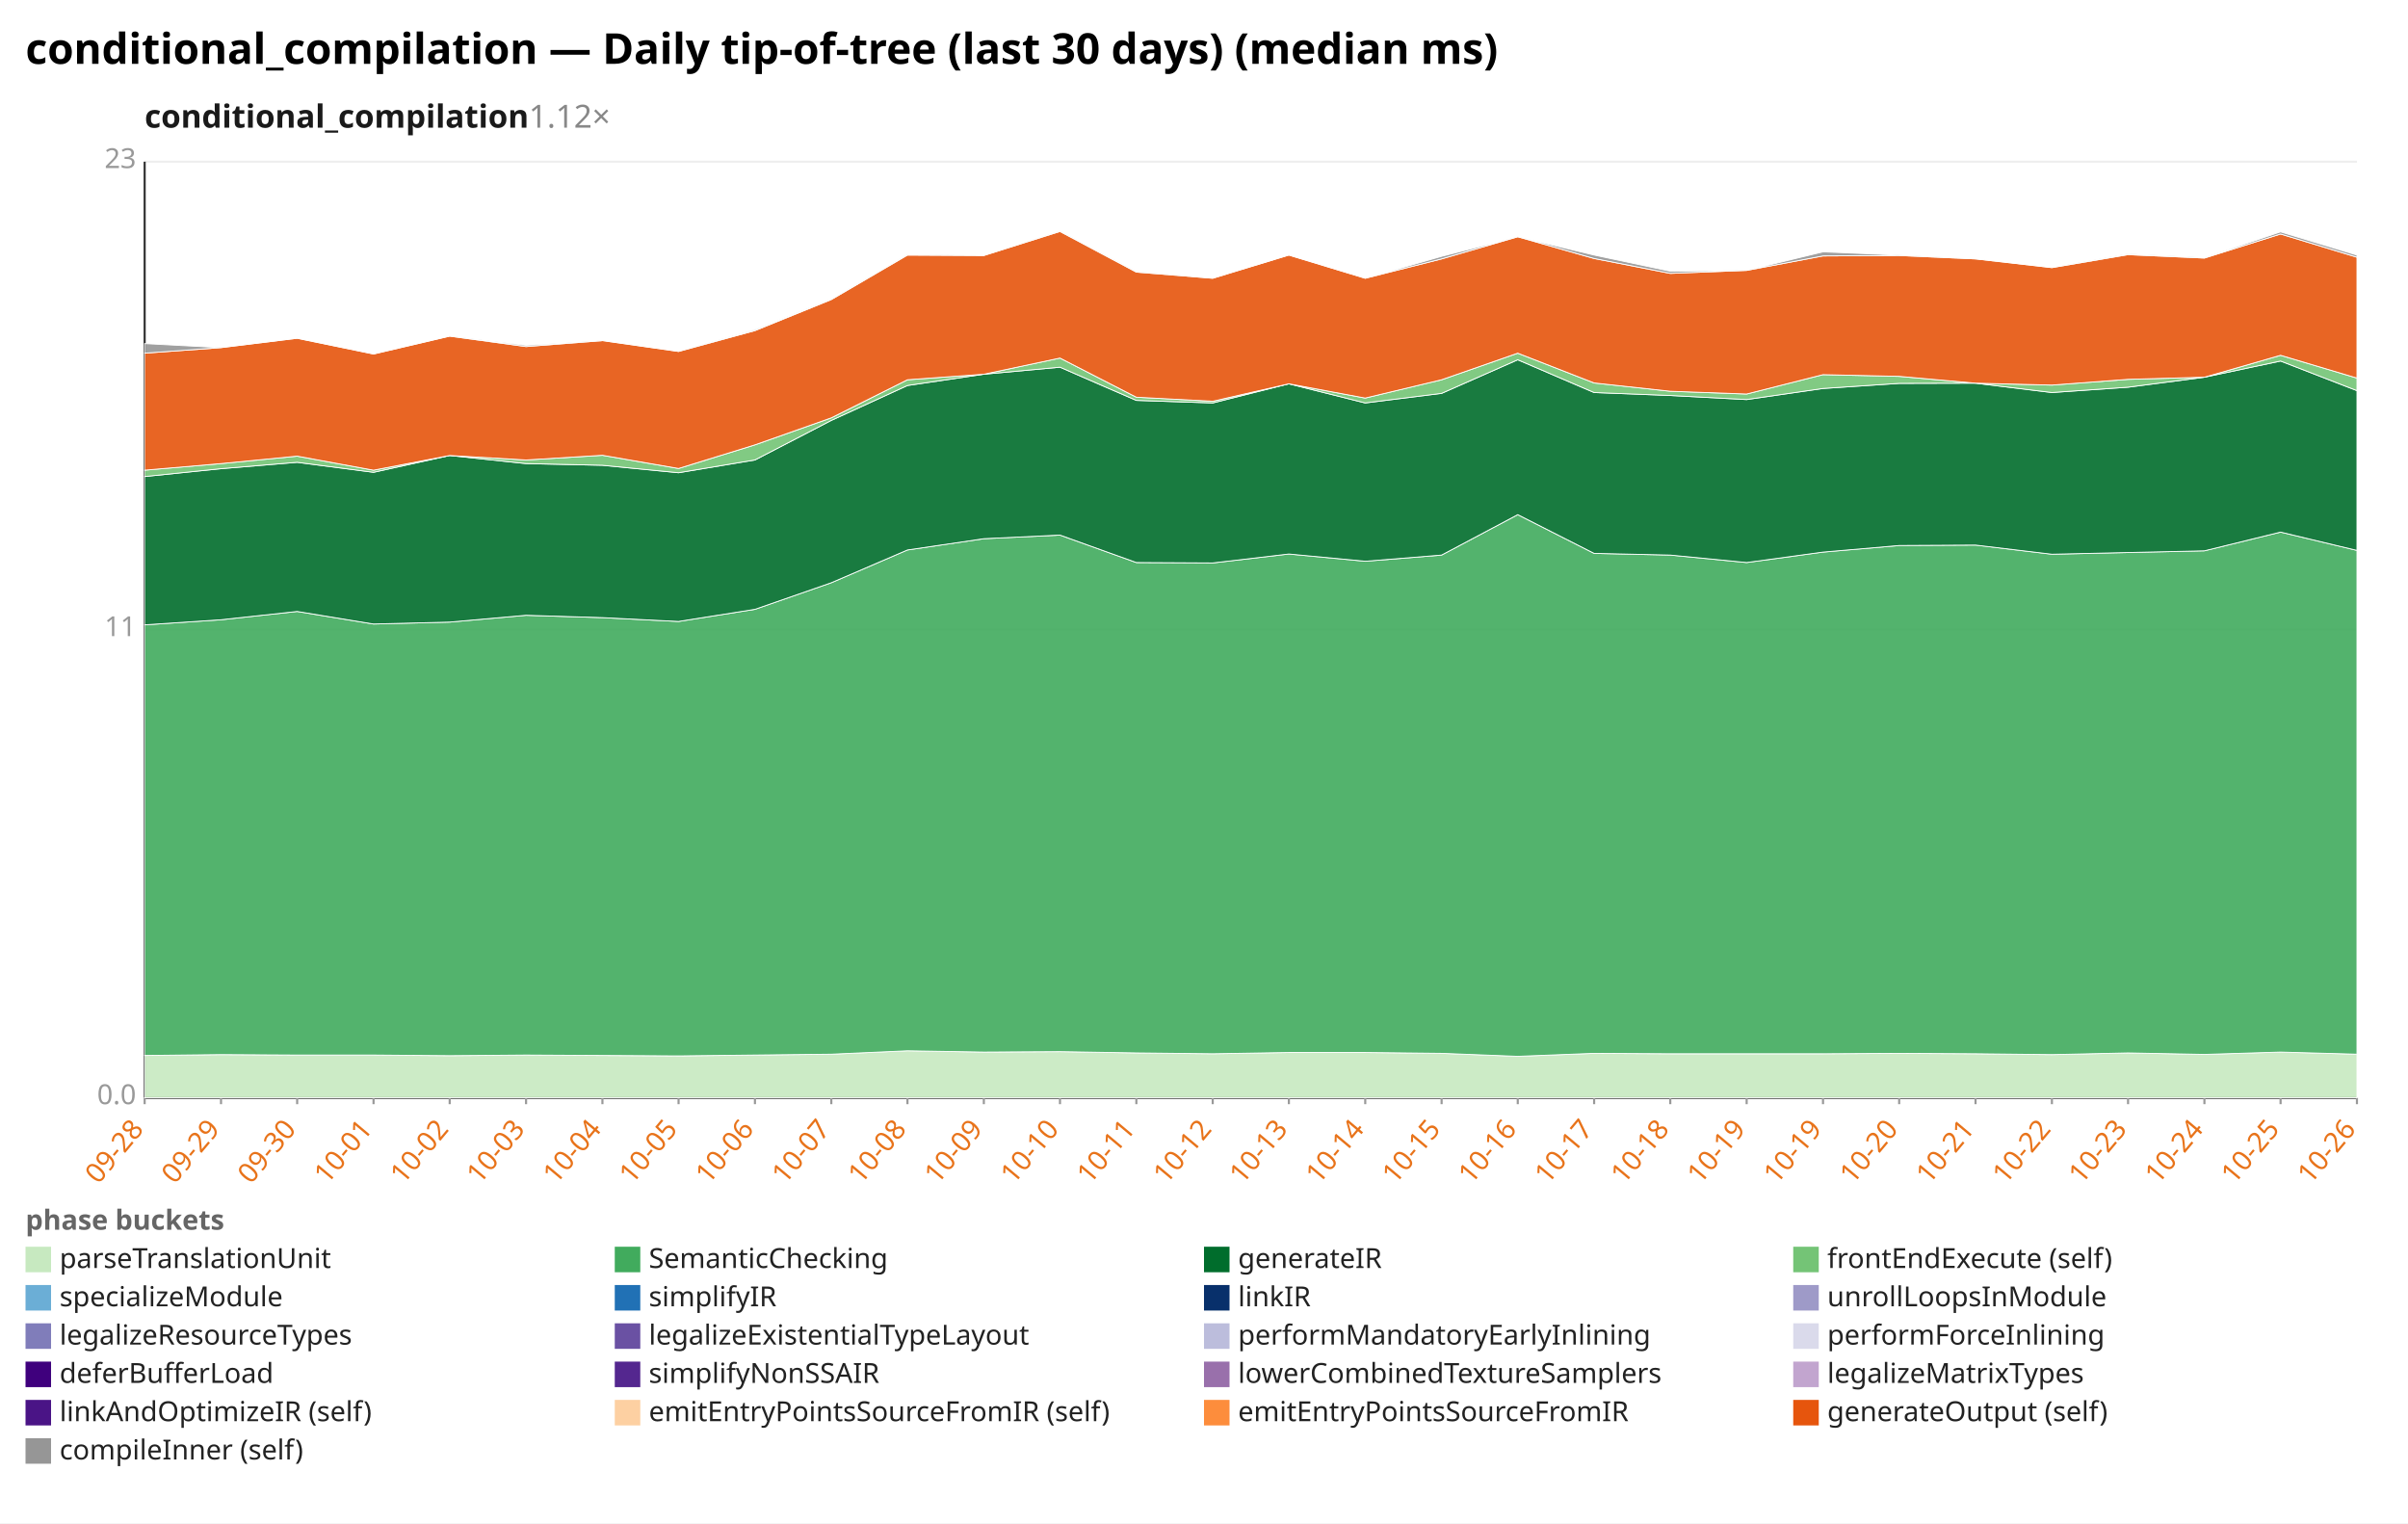
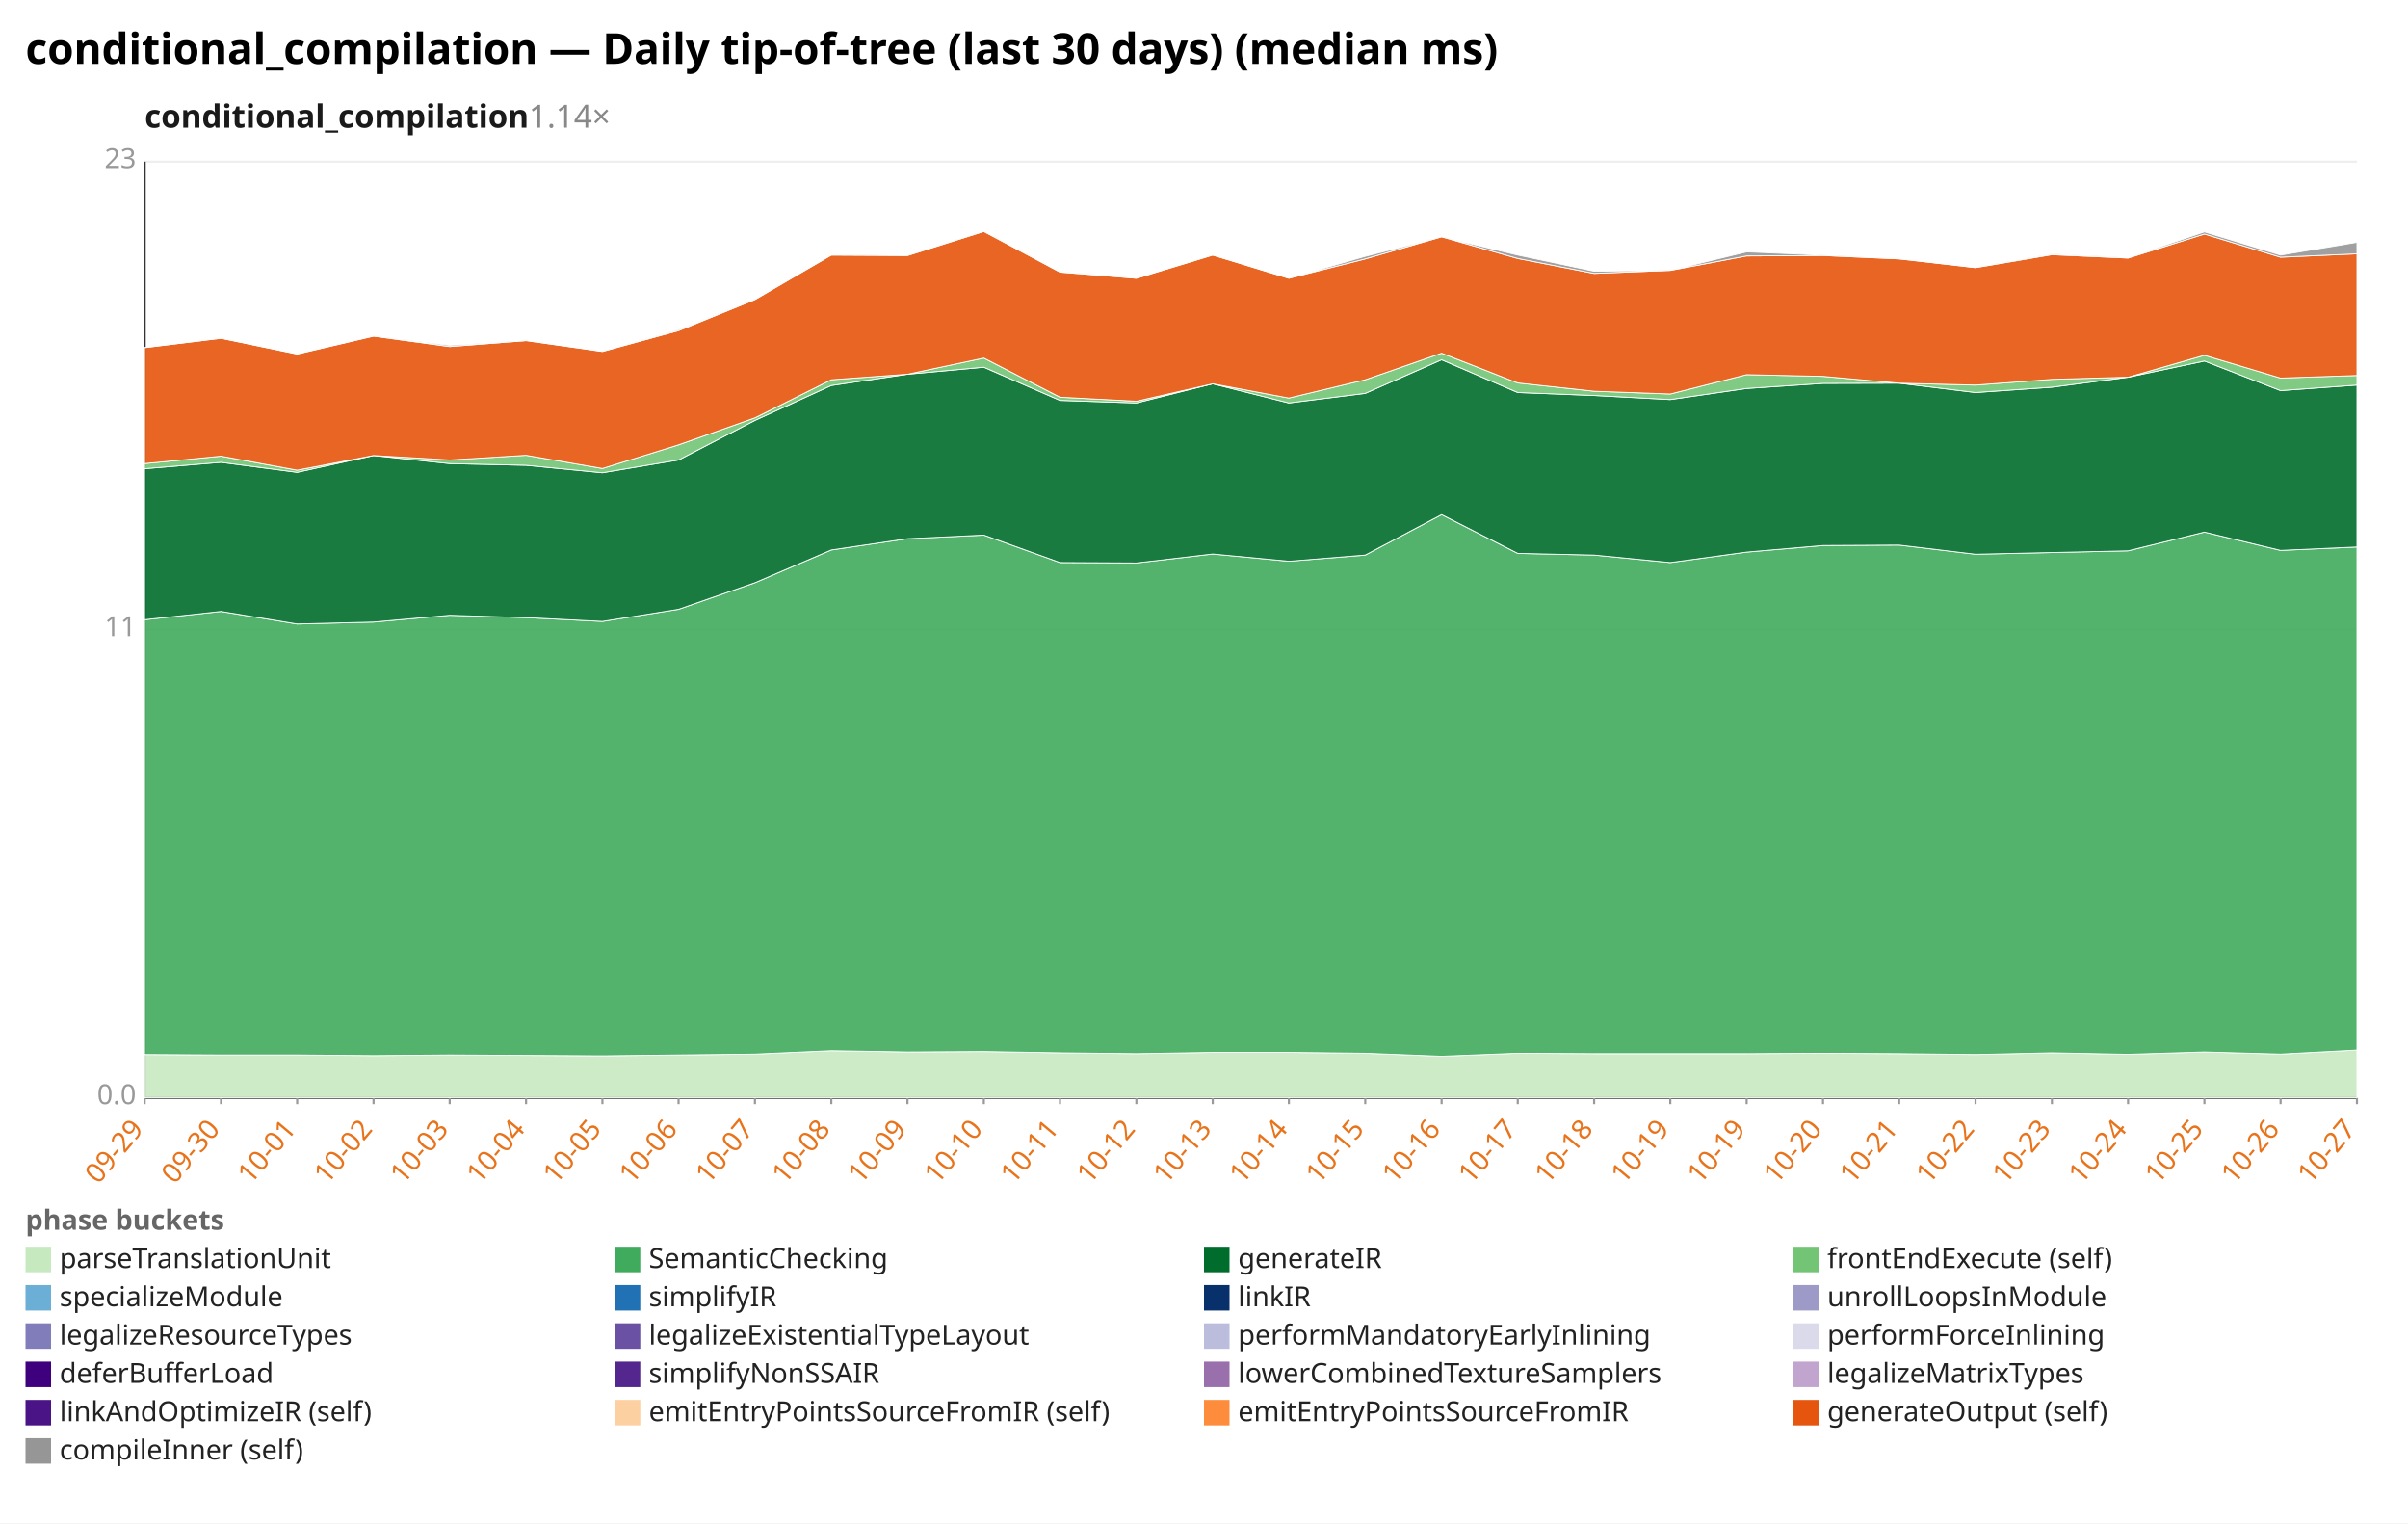
<svg xmlns="http://www.w3.org/2000/svg" width="1132" height="716" viewBox="0 0 1132 716" preserveAspectRatio="xMidYMid meet" font-family="sans-serif" font-size="13">
  <rect width="1132" height="716" fill="white" />
  <text x="12" y="30" font-size="20" font-weight="bold">conditional_compilation — Daily tip-of-tree (last 30 days) (median ms)</text>
-   <text x="68" y="60" font-size="15" font-weight="600" fill="#1a1a1a">conditional_compilation<tspan fill="#888" font-weight="400" text-decoration="none">  1.12×</tspan>
+   <text x="68" y="60" font-size="15" font-weight="600" fill="#1a1a1a">conditional_compilation<tspan fill="#888" font-weight="400" text-decoration="none">  1.14×</tspan>
  </text>
  <line x1="68.0" y1="516.0" x2="1108.0" y2="516.0" stroke="#eee" />
  <text x="64.0" y="519.0" text-anchor="end" fill="#999">0.0</text>
  <line x1="68.0" y1="296.0" x2="1108.0" y2="296.0" stroke="#eee" />
  <text x="64.0" y="299.0" text-anchor="end" fill="#999">11</text>
  <line x1="68.0" y1="76.0" x2="1108.0" y2="76.0" stroke="#eee" />
  <text x="64.0" y="79.0" text-anchor="end" fill="#999">23</text>
  <line x1="68.0" y1="76.0" x2="68.0" y2="516.0" stroke="#333" />
  <line x1="68.0" y1="516.0" x2="1108.0" y2="516.0" stroke="#333" />
  <line x1="68.0" y1="516.0" x2="68.0" y2="519.0" stroke="#999" />
-   <text x="68.0" y="531.0" text-anchor="end" fill="#e8731a" transform="rotate(-50 68.0 531.0)">09-28</text>
+   <text x="68.0" y="531.0" text-anchor="end" fill="#e8731a" transform="rotate(-50 68.0 531.0)">09-29</text>
  <line x1="103.9" y1="516.0" x2="103.9" y2="519.0" stroke="#999" />
-   <text x="103.9" y="531.0" text-anchor="end" fill="#e8731a" transform="rotate(-50 103.9 531.0)">09-29</text>
+   <text x="103.9" y="531.0" text-anchor="end" fill="#e8731a" transform="rotate(-50 103.9 531.0)">09-30</text>
  <line x1="139.7" y1="516.0" x2="139.7" y2="519.0" stroke="#999" />
-   <text x="139.7" y="531.0" text-anchor="end" fill="#e8731a" transform="rotate(-50 139.7 531.0)">09-30</text>
+   <text x="139.7" y="531.0" text-anchor="end" fill="#e8731a" transform="rotate(-50 139.7 531.0)">10-01</text>
  <line x1="175.6" y1="516.0" x2="175.6" y2="519.0" stroke="#999" />
-   <text x="175.6" y="531.0" text-anchor="end" fill="#e8731a" transform="rotate(-50 175.6 531.0)">10-01</text>
+   <text x="175.6" y="531.0" text-anchor="end" fill="#e8731a" transform="rotate(-50 175.6 531.0)">10-02</text>
  <line x1="211.4" y1="516.0" x2="211.4" y2="519.0" stroke="#999" />
-   <text x="211.4" y="531.0" text-anchor="end" fill="#e8731a" transform="rotate(-50 211.4 531.0)">10-02</text>
+   <text x="211.4" y="531.0" text-anchor="end" fill="#e8731a" transform="rotate(-50 211.4 531.0)">10-03</text>
  <line x1="247.3" y1="516.0" x2="247.3" y2="519.0" stroke="#999" />
-   <text x="247.3" y="531.0" text-anchor="end" fill="#e8731a" transform="rotate(-50 247.3 531.0)">10-03</text>
+   <text x="247.3" y="531.0" text-anchor="end" fill="#e8731a" transform="rotate(-50 247.3 531.0)">10-04</text>
  <line x1="283.2" y1="516.0" x2="283.2" y2="519.0" stroke="#999" />
-   <text x="283.2" y="531.0" text-anchor="end" fill="#e8731a" transform="rotate(-50 283.2 531.0)">10-04</text>
+   <text x="283.2" y="531.0" text-anchor="end" fill="#e8731a" transform="rotate(-50 283.2 531.0)">10-05</text>
  <line x1="319.0" y1="516.0" x2="319.0" y2="519.0" stroke="#999" />
-   <text x="319.0" y="531.0" text-anchor="end" fill="#e8731a" transform="rotate(-50 319.0 531.0)">10-05</text>
+   <text x="319.0" y="531.0" text-anchor="end" fill="#e8731a" transform="rotate(-50 319.0 531.0)">10-06</text>
  <line x1="354.9" y1="516.0" x2="354.9" y2="519.0" stroke="#999" />
-   <text x="354.9" y="531.0" text-anchor="end" fill="#e8731a" transform="rotate(-50 354.9 531.0)">10-06</text>
+   <text x="354.9" y="531.0" text-anchor="end" fill="#e8731a" transform="rotate(-50 354.9 531.0)">10-07</text>
  <line x1="390.8" y1="516.0" x2="390.8" y2="519.0" stroke="#999" />
-   <text x="390.8" y="531.0" text-anchor="end" fill="#e8731a" transform="rotate(-50 390.8 531.0)">10-07</text>
+   <text x="390.8" y="531.0" text-anchor="end" fill="#e8731a" transform="rotate(-50 390.8 531.0)">10-08</text>
  <line x1="426.6" y1="516.0" x2="426.6" y2="519.0" stroke="#999" />
-   <text x="426.6" y="531.0" text-anchor="end" fill="#e8731a" transform="rotate(-50 426.6 531.0)">10-08</text>
+   <text x="426.6" y="531.0" text-anchor="end" fill="#e8731a" transform="rotate(-50 426.6 531.0)">10-09</text>
  <line x1="462.5" y1="516.0" x2="462.5" y2="519.0" stroke="#999" />
-   <text x="462.5" y="531.0" text-anchor="end" fill="#e8731a" transform="rotate(-50 462.5 531.0)">10-09</text>
+   <text x="462.5" y="531.0" text-anchor="end" fill="#e8731a" transform="rotate(-50 462.5 531.0)">10-10</text>
  <line x1="498.3" y1="516.0" x2="498.3" y2="519.0" stroke="#999" />
-   <text x="498.3" y="531.0" text-anchor="end" fill="#e8731a" transform="rotate(-50 498.3 531.0)">10-10</text>
+   <text x="498.3" y="531.0" text-anchor="end" fill="#e8731a" transform="rotate(-50 498.3 531.0)">10-11</text>
  <line x1="534.2" y1="516.0" x2="534.2" y2="519.0" stroke="#999" />
-   <text x="534.2" y="531.0" text-anchor="end" fill="#e8731a" transform="rotate(-50 534.2 531.0)">10-11</text>
+   <text x="534.2" y="531.0" text-anchor="end" fill="#e8731a" transform="rotate(-50 534.2 531.0)">10-12</text>
  <line x1="570.1" y1="516.0" x2="570.1" y2="519.0" stroke="#999" />
-   <text x="570.1" y="531.0" text-anchor="end" fill="#e8731a" transform="rotate(-50 570.1 531.0)">10-12</text>
+   <text x="570.1" y="531.0" text-anchor="end" fill="#e8731a" transform="rotate(-50 570.1 531.0)">10-13</text>
  <line x1="605.9" y1="516.0" x2="605.9" y2="519.0" stroke="#999" />
-   <text x="605.9" y="531.0" text-anchor="end" fill="#e8731a" transform="rotate(-50 605.9 531.0)">10-13</text>
+   <text x="605.9" y="531.0" text-anchor="end" fill="#e8731a" transform="rotate(-50 605.9 531.0)">10-14</text>
  <line x1="641.8" y1="516.0" x2="641.8" y2="519.0" stroke="#999" />
-   <text x="641.8" y="531.0" text-anchor="end" fill="#e8731a" transform="rotate(-50 641.8 531.0)">10-14</text>
+   <text x="641.8" y="531.0" text-anchor="end" fill="#e8731a" transform="rotate(-50 641.8 531.0)">10-15</text>
  <line x1="677.7" y1="516.0" x2="677.7" y2="519.0" stroke="#999" />
-   <text x="677.7" y="531.0" text-anchor="end" fill="#e8731a" transform="rotate(-50 677.7 531.0)">10-15</text>
+   <text x="677.7" y="531.0" text-anchor="end" fill="#e8731a" transform="rotate(-50 677.7 531.0)">10-16</text>
  <line x1="713.5" y1="516.0" x2="713.5" y2="519.0" stroke="#999" />
-   <text x="713.5" y="531.0" text-anchor="end" fill="#e8731a" transform="rotate(-50 713.5 531.0)">10-16</text>
+   <text x="713.5" y="531.0" text-anchor="end" fill="#e8731a" transform="rotate(-50 713.5 531.0)">10-17</text>
  <line x1="749.4" y1="516.0" x2="749.4" y2="519.0" stroke="#999" />
-   <text x="749.4" y="531.0" text-anchor="end" fill="#e8731a" transform="rotate(-50 749.4 531.0)">10-17</text>
+   <text x="749.4" y="531.0" text-anchor="end" fill="#e8731a" transform="rotate(-50 749.4 531.0)">10-18</text>
  <line x1="785.2" y1="516.0" x2="785.2" y2="519.0" stroke="#999" />
-   <text x="785.2" y="531.0" text-anchor="end" fill="#e8731a" transform="rotate(-50 785.2 531.0)">10-18</text>
+   <text x="785.2" y="531.0" text-anchor="end" fill="#e8731a" transform="rotate(-50 785.2 531.0)">10-19</text>
  <line x1="821.1" y1="516.0" x2="821.1" y2="519.0" stroke="#999" />
  <text x="821.1" y="531.0" text-anchor="end" fill="#e8731a" transform="rotate(-50 821.1 531.0)">10-19</text>
  <line x1="857.0" y1="516.0" x2="857.0" y2="519.0" stroke="#999" />
-   <text x="857.0" y="531.0" text-anchor="end" fill="#e8731a" transform="rotate(-50 857.0 531.0)">10-19</text>
+   <text x="857.0" y="531.0" text-anchor="end" fill="#e8731a" transform="rotate(-50 857.0 531.0)">10-20</text>
  <line x1="892.8" y1="516.0" x2="892.8" y2="519.0" stroke="#999" />
-   <text x="892.8" y="531.0" text-anchor="end" fill="#e8731a" transform="rotate(-50 892.8 531.0)">10-20</text>
+   <text x="892.8" y="531.0" text-anchor="end" fill="#e8731a" transform="rotate(-50 892.8 531.0)">10-21</text>
  <line x1="928.7" y1="516.0" x2="928.7" y2="519.0" stroke="#999" />
-   <text x="928.7" y="531.0" text-anchor="end" fill="#e8731a" transform="rotate(-50 928.7 531.0)">10-21</text>
+   <text x="928.7" y="531.0" text-anchor="end" fill="#e8731a" transform="rotate(-50 928.7 531.0)">10-22</text>
  <line x1="964.6" y1="516.0" x2="964.6" y2="519.0" stroke="#999" />
-   <text x="964.6" y="531.0" text-anchor="end" fill="#e8731a" transform="rotate(-50 964.6 531.0)">10-22</text>
+   <text x="964.6" y="531.0" text-anchor="end" fill="#e8731a" transform="rotate(-50 964.6 531.0)">10-23</text>
  <line x1="1000.4" y1="516.0" x2="1000.4" y2="519.0" stroke="#999" />
-   <text x="1000.4" y="531.0" text-anchor="end" fill="#e8731a" transform="rotate(-50 1000.4 531.0)">10-23</text>
+   <text x="1000.4" y="531.0" text-anchor="end" fill="#e8731a" transform="rotate(-50 1000.4 531.0)">10-24</text>
  <line x1="1036.3" y1="516.0" x2="1036.3" y2="519.0" stroke="#999" />
-   <text x="1036.3" y="531.0" text-anchor="end" fill="#e8731a" transform="rotate(-50 1036.3 531.0)">10-24</text>
+   <text x="1036.3" y="531.0" text-anchor="end" fill="#e8731a" transform="rotate(-50 1036.3 531.0)">10-25</text>
  <line x1="1072.1" y1="516.0" x2="1072.1" y2="519.0" stroke="#999" />
-   <text x="1072.1" y="531.0" text-anchor="end" fill="#e8731a" transform="rotate(-50 1072.1 531.0)">10-25</text>
+   <text x="1072.1" y="531.0" text-anchor="end" fill="#e8731a" transform="rotate(-50 1072.1 531.0)">10-26</text>
  <line x1="1108.0" y1="516.0" x2="1108.0" y2="519.0" stroke="#999" />
-   <text x="1108.0" y="531.0" text-anchor="end" fill="#e8731a" transform="rotate(-50 1108.0 531.0)">10-26</text>
-   <polygon points="68.0,496.1 103.9,495.7 139.7,495.9 175.6,495.9 211.4,496.2 247.3,495.9 283.2,496.1 319.0,496.3 354.9,495.9 390.8,495.5 426.6,493.9 462.5,494.5 498.3,494.3 534.2,494.9 570.1,495.3 605.9,494.7 641.8,494.7 677.7,495.1 713.5,496.5 749.4,495.1 785.2,495.3 821.1,495.3 857.0,495.3 892.8,495.1 928.7,495.3 964.6,495.7 1000.4,494.9 1036.3,495.6 1072.1,494.5 1108.0,495.5 1108.0,516.0 1072.1,516.0 1036.3,516.0 1000.4,516.0 964.6,516.0 928.7,516.0 892.8,516.0 857.0,516.0 821.1,516.0 785.2,516.0 749.4,516.0 713.5,516.0 677.7,516.0 641.8,516.0 605.9,516.0 570.1,516.0 534.2,516.0 498.3,516.0 462.5,516.0 426.6,516.0 390.8,516.0 354.9,516.0 319.0,516.0 283.2,516.0 247.3,516.0 211.4,516.0 175.6,516.0 139.7,516.0 103.9,516.0 68.0,516.0" fill="#c7e9c0" fill-opacity="0.9" stroke="#fff" stroke-width="0.4" />
-   <polygon points="68.0,293.7 103.9,291.3 139.7,287.4 175.6,293.3 211.4,292.4 247.3,289.2 283.2,290.3 319.0,292.1 354.9,286.4 390.8,273.9 426.6,258.5 462.5,253.2 498.3,251.5 534.2,264.4 570.1,264.6 605.9,260.4 641.8,263.8 677.7,260.9 713.5,241.9 749.4,260.1 785.2,260.9 821.1,264.4 857.0,259.5 892.8,256.4 928.7,256.2 964.6,260.5 1000.4,259.7 1036.3,258.9 1072.1,250.1 1108.0,258.7 1108.0,495.5 1072.1,494.5 1036.3,495.6 1000.4,494.9 964.6,495.7 928.7,495.3 892.8,495.1 857.0,495.3 821.1,495.3 785.2,495.3 749.4,495.1 713.5,496.5 677.7,495.1 641.8,494.7 605.9,494.7 570.1,495.3 534.2,494.9 498.3,494.3 462.5,494.5 426.6,493.9 390.8,495.5 354.9,495.9 319.0,496.3 283.2,496.1 247.3,495.9 211.4,496.2 175.6,495.9 139.7,495.9 103.9,495.7 68.0,496.1" fill="#41ab5d" fill-opacity="0.9" stroke="#fff" stroke-width="0.4" />
-   <polygon points="68.0,224.0 103.9,220.3 139.7,217.3 175.6,222.0 211.4,214.1 247.3,217.9 283.2,218.7 319.0,222.2 354.9,216.2 390.8,197.6 426.6,181.2 462.5,175.9 498.3,172.6 534.2,188.2 570.1,189.4 605.9,180.4 641.8,189.4 677.7,184.9 713.5,169.1 749.4,184.5 785.2,185.9 821.1,187.8 857.0,182.6 892.8,180.2 928.7,180.1 964.6,184.5 1000.4,182.0 1036.3,177.3 1072.1,169.7 1108.0,183.6 1108.0,258.7 1072.1,250.1 1036.3,258.9 1000.4,259.7 964.6,260.5 928.7,256.2 892.8,256.4 857.0,259.5 821.1,264.4 785.2,260.9 749.4,260.1 713.5,241.9 677.7,260.9 641.8,263.8 605.9,260.4 570.1,264.6 534.2,264.4 498.3,251.5 462.5,253.2 426.6,258.5 390.8,273.9 354.9,286.4 319.0,292.1 283.2,290.3 247.3,289.2 211.4,292.4 175.6,293.3 139.7,287.4 103.9,291.3 68.0,293.7" fill="#006d2c" fill-opacity="0.9" stroke="#fff" stroke-width="0.4" />
-   <polygon points="68.0,221.0 103.9,217.9 139.7,214.4 175.6,221.0 211.4,214.1 247.3,216.2 283.2,214.0 319.0,220.2 354.9,209.1 390.8,196.4 426.6,178.5 462.5,175.9 498.3,168.3 534.2,186.7 570.1,188.6 605.9,180.4 641.8,187.1 677.7,178.5 713.5,166.0 749.4,180.0 785.2,183.9 821.1,185.2 857.0,176.1 892.8,176.9 928.7,180.1 964.6,181.0 1000.4,178.3 1036.3,177.3 1072.1,167.0 1108.0,177.7 1108.0,183.6 1072.1,169.7 1036.3,177.3 1000.4,182.0 964.6,184.5 928.7,180.1 892.8,180.2 857.0,182.6 821.1,187.8 785.2,185.9 749.4,184.5 713.5,169.1 677.7,184.9 641.8,189.4 605.9,180.4 570.1,189.4 534.2,188.2 498.3,172.6 462.5,175.9 426.6,181.2 390.8,197.6 354.9,216.2 319.0,222.2 283.2,218.7 247.3,217.9 211.4,214.1 175.6,222.0 139.7,217.3 103.9,220.3 68.0,224.0" fill="#74c476" fill-opacity="0.9" stroke="#fff" stroke-width="0.4" />
-   <polygon points="68.0,166.0 103.9,163.4 139.7,159.0 175.6,166.4 211.4,158.0 247.3,162.9 283.2,160.1 319.0,165.2 354.9,155.4 390.8,140.8 426.6,119.9 462.5,120.1 498.3,108.8 534.2,127.9 570.1,130.8 605.9,119.9 641.8,130.8 677.7,121.7 713.5,111.3 749.4,121.5 785.2,128.5 821.1,127.1 857.0,120.3 892.8,120.1 928.7,121.7 964.6,125.8 1000.4,119.7 1036.3,121.3 1072.1,110.0 1108.0,120.9 1108.0,177.7 1072.1,167.0 1036.3,177.3 1000.4,178.3 964.6,181.0 928.7,180.1 892.8,176.9 857.0,176.1 821.1,185.2 785.2,183.9 749.4,180.0 713.5,166.0 677.7,178.5 641.8,187.1 605.9,180.4 570.1,188.6 534.2,186.7 498.3,168.3 462.5,175.9 426.6,178.5 390.8,196.4 354.9,209.1 319.0,220.2 283.2,214.0 247.3,216.2 211.4,214.1 175.6,221.0 139.7,214.4 103.9,217.9 68.0,221.0" fill="#e6550d" fill-opacity="0.9" stroke="#fff" stroke-width="0.4" />
-   <polygon points="68.0,161.5 103.9,163.4 139.7,159.0 175.6,166.4 211.4,158.0 247.3,162.3 283.2,160.1 319.0,165.2 354.9,154.9 390.8,140.6 426.6,119.7 462.5,120.1 498.3,108.6 534.2,127.7 570.1,130.8 605.9,119.9 641.8,130.8 677.7,120.5 713.5,111.3 749.4,119.9 785.2,127.5 821.1,127.1 857.0,118.4 892.8,119.9 928.7,121.7 964.6,125.8 1000.4,119.3 1036.3,121.1 1072.1,109.0 1108.0,119.9 1108.0,120.9 1072.1,110.0 1036.3,121.3 1000.4,119.7 964.6,125.8 928.7,121.7 892.8,120.1 857.0,120.3 821.1,127.1 785.2,128.5 749.4,121.5 713.5,111.3 677.7,121.7 641.8,130.8 605.9,119.9 570.1,130.8 534.2,127.9 498.3,108.8 462.5,120.1 426.6,119.9 390.8,140.8 354.9,155.4 319.0,165.2 283.2,160.1 247.3,162.9 211.4,158.0 175.6,166.4 139.7,159.0 103.9,163.4 68.0,166.0" fill="#969696" fill-opacity="0.9" stroke="#fff" stroke-width="0.4" />
+   <text x="1108.0" y="531.0" text-anchor="end" fill="#e8731a" transform="rotate(-50 1108.0 531.0)">10-27</text>
+   <polygon points="68.0,495.7 103.9,495.9 139.7,495.9 175.6,496.2 211.4,495.9 247.3,496.1 283.2,496.3 319.0,495.9 354.9,495.5 390.8,493.9 426.6,494.5 462.5,494.3 498.3,494.9 534.2,495.3 570.1,494.7 605.9,494.7 641.8,495.1 677.7,496.5 713.5,495.1 749.4,495.3 785.2,495.3 821.1,495.3 857.0,495.1 892.8,495.3 928.7,495.7 964.6,494.9 1000.4,495.6 1036.3,494.5 1072.1,495.5 1108.0,493.6 1108.0,516.0 1072.1,516.0 1036.3,516.0 1000.4,516.0 964.6,516.0 928.7,516.0 892.8,516.0 857.0,516.0 821.1,516.0 785.2,516.0 749.4,516.0 713.5,516.0 677.7,516.0 641.8,516.0 605.9,516.0 570.1,516.0 534.2,516.0 498.3,516.0 462.5,516.0 426.6,516.0 390.8,516.0 354.9,516.0 319.0,516.0 283.2,516.0 247.3,516.0 211.4,516.0 175.6,516.0 139.7,516.0 103.9,516.0 68.0,516.0" fill="#c7e9c0" fill-opacity="0.9" stroke="#fff" stroke-width="0.4" />
+   <polygon points="68.0,291.3 103.9,287.4 139.7,293.3 175.6,292.4 211.4,289.2 247.3,290.3 283.2,292.1 319.0,286.4 354.9,273.9 390.8,258.5 426.6,253.2 462.5,251.5 498.3,264.4 534.2,264.6 570.1,260.4 605.9,263.8 641.8,260.9 677.7,241.9 713.5,260.1 749.4,260.9 785.2,264.4 821.1,259.5 857.0,256.4 892.8,256.2 928.7,260.5 964.6,259.7 1000.4,258.9 1036.3,250.1 1072.1,258.7 1108.0,257.1 1108.0,493.6 1072.1,495.5 1036.3,494.5 1000.4,495.6 964.6,494.9 928.7,495.7 892.8,495.3 857.0,495.1 821.1,495.3 785.2,495.3 749.4,495.3 713.5,495.1 677.7,496.5 641.8,495.1 605.9,494.7 570.1,494.7 534.2,495.3 498.3,494.9 462.5,494.3 426.6,494.5 390.8,493.9 354.9,495.5 319.0,495.9 283.2,496.3 247.3,496.1 211.4,495.9 175.6,496.2 139.7,495.9 103.9,495.9 68.0,495.7" fill="#41ab5d" fill-opacity="0.9" stroke="#fff" stroke-width="0.4" />
+   <polygon points="68.0,220.3 103.9,217.3 139.7,222.0 175.6,214.1 211.4,217.9 247.3,218.7 283.2,222.2 319.0,216.2 354.9,197.6 390.8,181.2 426.6,175.9 462.5,172.6 498.3,188.2 534.2,189.4 570.1,180.4 605.9,189.4 641.8,184.9 677.7,169.1 713.5,184.5 749.4,185.9 785.2,187.8 821.1,182.6 857.0,180.2 892.8,180.1 928.7,184.5 964.6,182.0 1000.4,177.3 1036.3,169.7 1072.1,183.6 1108.0,181.0 1108.0,257.1 1072.1,258.7 1036.3,250.1 1000.4,258.9 964.6,259.7 928.7,260.5 892.8,256.2 857.0,256.4 821.1,259.5 785.2,264.4 749.4,260.9 713.5,260.1 677.7,241.9 641.8,260.9 605.9,263.8 570.1,260.4 534.2,264.6 498.3,264.4 462.5,251.5 426.6,253.2 390.8,258.5 354.9,273.9 319.0,286.4 283.2,292.1 247.3,290.3 211.4,289.2 175.6,292.4 139.7,293.3 103.9,287.4 68.0,291.3" fill="#006d2c" fill-opacity="0.9" stroke="#fff" stroke-width="0.4" />
+   <polygon points="68.0,217.9 103.9,214.4 139.7,221.0 175.6,214.1 211.4,216.2 247.3,214.0 283.2,220.2 319.0,209.1 354.9,196.4 390.8,178.5 426.6,175.9 462.5,168.3 498.3,186.7 534.2,188.6 570.1,180.4 605.9,187.1 641.8,178.5 677.7,166.0 713.5,180.0 749.4,183.9 785.2,185.2 821.1,176.1 857.0,176.9 892.8,180.1 928.7,181.0 964.6,178.3 1000.4,177.3 1036.3,167.0 1072.1,177.7 1108.0,176.5 1108.0,181.0 1072.1,183.6 1036.3,169.7 1000.4,177.3 964.6,182.0 928.7,184.5 892.8,180.1 857.0,180.2 821.1,182.6 785.2,187.8 749.4,185.9 713.5,184.5 677.7,169.1 641.8,184.9 605.9,189.4 570.1,180.4 534.2,189.4 498.3,188.2 462.5,172.6 426.6,175.9 390.8,181.2 354.9,197.6 319.0,216.2 283.2,222.2 247.3,218.7 211.4,217.9 175.6,214.1 139.7,222.0 103.9,217.3 68.0,220.3" fill="#74c476" fill-opacity="0.9" stroke="#fff" stroke-width="0.4" />
+   <polygon points="68.0,163.4 103.9,159.0 139.7,166.4 175.6,158.0 211.4,162.9 247.3,160.1 283.2,165.2 319.0,155.4 354.9,140.8 390.8,119.9 426.6,120.1 462.5,108.8 498.3,127.9 534.2,130.8 570.1,119.9 605.9,130.8 641.8,121.7 677.7,111.3 713.5,121.5 749.4,128.5 785.2,127.1 821.1,120.3 857.0,120.1 892.8,121.7 928.7,125.8 964.6,119.7 1000.4,121.3 1036.3,110.0 1072.1,120.9 1108.0,119.3 1108.0,176.5 1072.1,177.7 1036.3,167.0 1000.4,177.3 964.6,178.3 928.7,181.0 892.8,180.1 857.0,176.9 821.1,176.1 785.2,185.2 749.4,183.9 713.5,180.0 677.7,166.0 641.8,178.5 605.9,187.1 570.1,180.4 534.2,188.6 498.3,186.7 462.5,168.3 426.6,175.9 390.8,178.5 354.9,196.4 319.0,209.1 283.2,220.2 247.3,214.0 211.4,216.2 175.6,214.1 139.7,221.0 103.9,214.4 68.0,217.9" fill="#e6550d" fill-opacity="0.9" stroke="#fff" stroke-width="0.4" />
+   <polygon points="68.0,163.4 103.9,159.0 139.7,166.4 175.6,158.0 211.4,162.3 247.3,160.1 283.2,165.2 319.0,154.9 354.9,140.6 390.8,119.7 426.6,120.1 462.5,108.6 498.3,127.7 534.2,130.8 570.1,119.9 605.9,130.8 641.8,120.5 677.7,111.3 713.5,119.9 749.4,127.5 785.2,127.1 821.1,118.4 857.0,119.9 892.8,121.7 928.7,125.8 964.6,119.3 1000.4,121.1 1036.3,109.0 1072.1,119.9 1108.0,113.9 1108.0,119.3 1072.1,120.9 1036.3,110.0 1000.4,121.3 964.6,119.7 928.7,125.8 892.8,121.7 857.0,120.1 821.1,120.3 785.2,127.1 749.4,128.5 713.5,121.5 677.7,111.3 641.8,121.7 605.9,130.8 570.1,119.9 534.2,130.8 498.3,127.9 462.5,108.8 426.6,120.1 390.8,119.9 354.9,140.8 319.0,155.4 283.2,165.2 247.3,160.1 211.4,162.9 175.6,158.0 139.7,166.4 103.9,159.0 68.0,163.4" fill="#969696" fill-opacity="0.9" stroke="#fff" stroke-width="0.4" />
  <text x="12" y="578" fill="#666" font-weight="600">phase buckets</text>
  <rect x="12" y="586" width="12" height="12" fill="#c7e9c0" />
  <text x="28" y="596" fill="#222">parseTranslationUnit</text>
  <rect x="289" y="586" width="12" height="12" fill="#41ab5d" />
  <text x="305" y="596" fill="#222">SemanticChecking</text>
  <rect x="566" y="586" width="12" height="12" fill="#006d2c" />
  <text x="582" y="596" fill="#222">generateIR</text>
  <rect x="843" y="586" width="12" height="12" fill="#74c476" />
  <text x="859" y="596" fill="#222">frontEndExecute (self)</text>
  <rect x="12" y="604" width="12" height="12" fill="#6baed6" />
  <text x="28" y="614" fill="#222">specializeModule</text>
  <rect x="289" y="604" width="12" height="12" fill="#2171b5" />
  <text x="305" y="614" fill="#222">simplifyIR</text>
  <rect x="566" y="604" width="12" height="12" fill="#08306b" />
  <text x="582" y="614" fill="#222">linkIR</text>
  <rect x="843" y="604" width="12" height="12" fill="#9e9ac8" />
  <text x="859" y="614" fill="#222">unrollLoopsInModule</text>
  <rect x="12" y="622" width="12" height="12" fill="#807dba" />
  <text x="28" y="632" fill="#222">legalizeResourceTypes</text>
  <rect x="289" y="622" width="12" height="12" fill="#6a51a3" />
  <text x="305" y="632" fill="#222">legalizeExistentialTypeLayout</text>
  <rect x="566" y="622" width="12" height="12" fill="#bcbddc" />
  <text x="582" y="632" fill="#222">performMandatoryEarlyInlining</text>
  <rect x="843" y="622" width="12" height="12" fill="#dadaeb" />
  <text x="859" y="632" fill="#222">performForceInlining</text>
  <rect x="12" y="640" width="12" height="12" fill="#3f007d" />
  <text x="28" y="650" fill="#222">deferBufferLoad</text>
  <rect x="289" y="640" width="12" height="12" fill="#54278f" />
  <text x="305" y="650" fill="#222">simplifyNonSSAIR</text>
  <rect x="566" y="640" width="12" height="12" fill="#9970ab" />
  <text x="582" y="650" fill="#222">lowerCombinedTextureSamplers</text>
  <rect x="843" y="640" width="12" height="12" fill="#c2a5cf" />
  <text x="859" y="650" fill="#222">legalizeMatrixTypes</text>
  <rect x="12" y="658" width="12" height="12" fill="#4a1486" />
  <text x="28" y="668" fill="#222">linkAndOptimizeIR (self)</text>
  <rect x="289" y="658" width="12" height="12" fill="#fdd0a2" />
  <text x="305" y="668" fill="#222">emitEntryPointsSourceFromIR (self)</text>
  <rect x="566" y="658" width="12" height="12" fill="#fd8d3c" />
  <text x="582" y="668" fill="#222">emitEntryPointsSourceFromIR</text>
  <rect x="843" y="658" width="12" height="12" fill="#e6550d" />
  <text x="859" y="668" fill="#222">generateOutput (self)</text>
  <rect x="12" y="676" width="12" height="12" fill="#969696" />
  <text x="28" y="686" fill="#222">compileInner (self)</text>
</svg>
